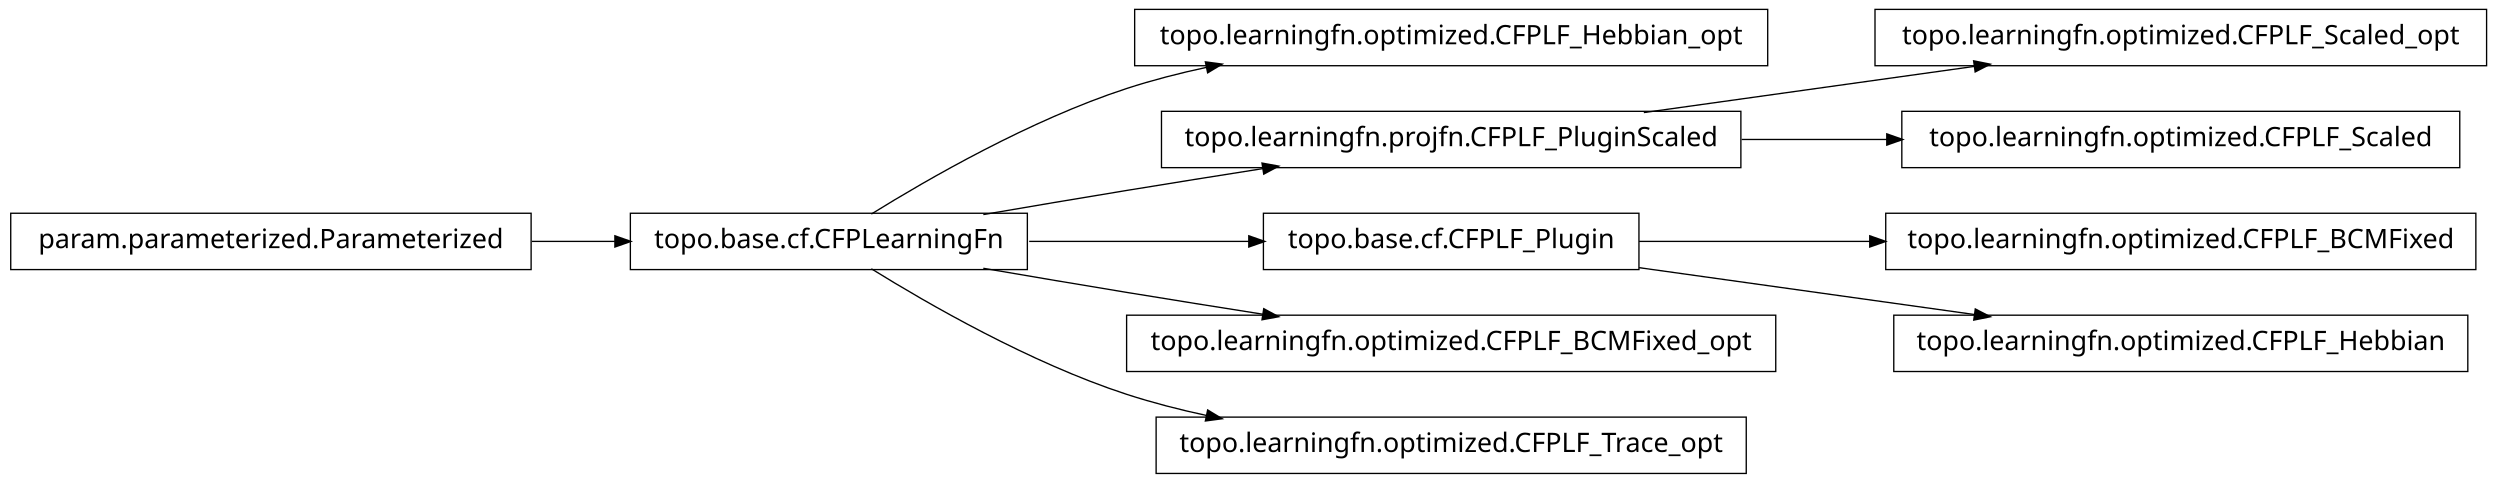
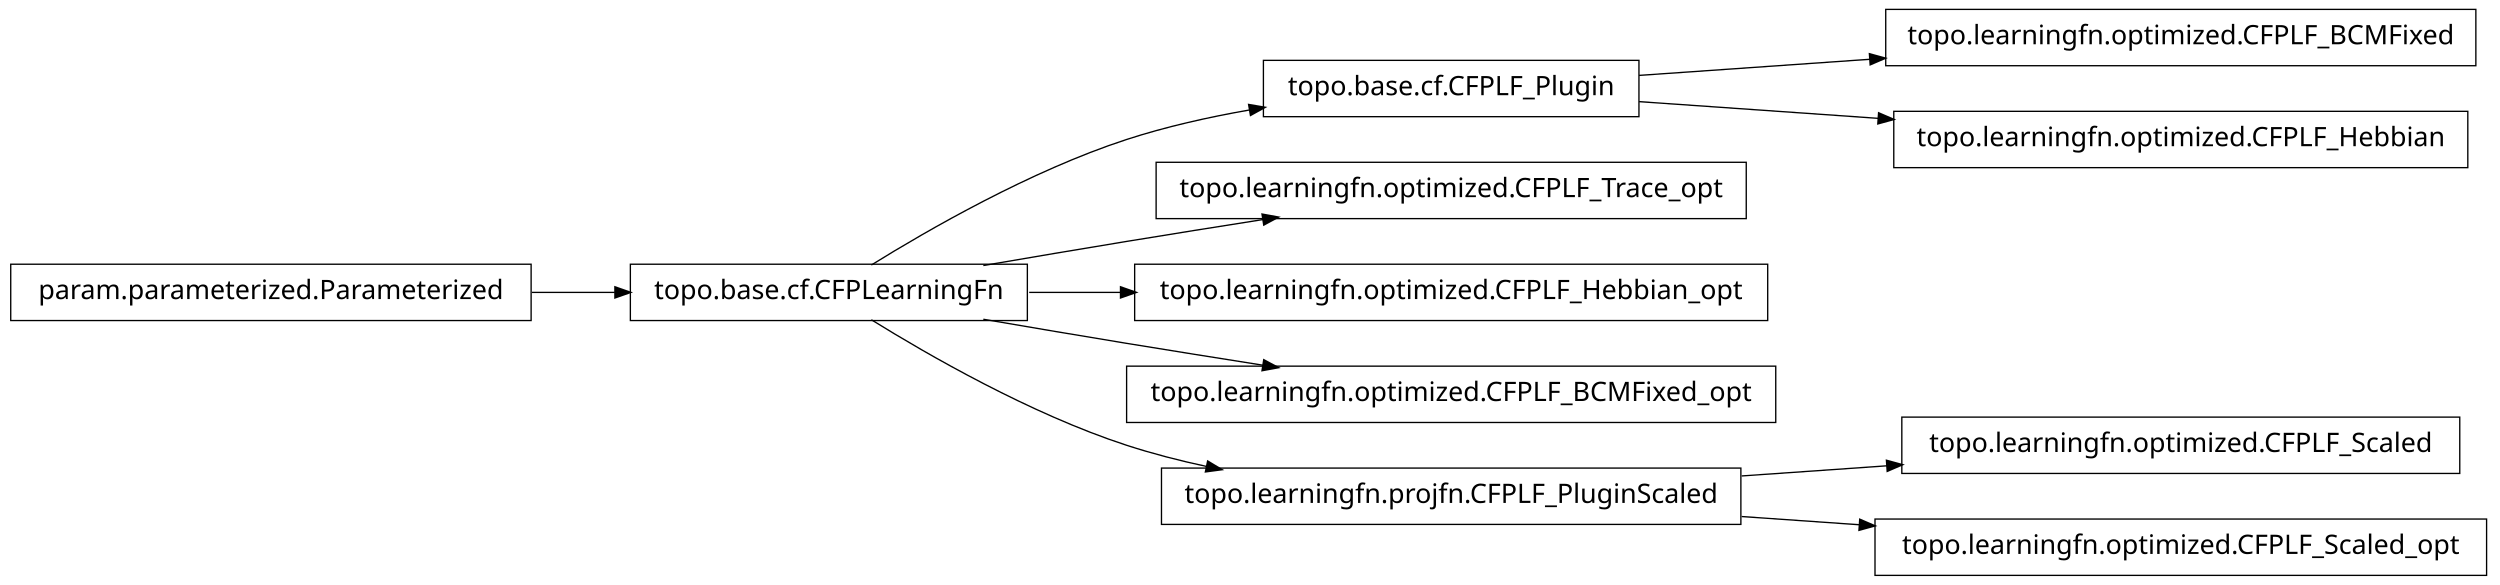
- <svg xmlns="http://www.w3.org/2000/svg" width="932pt" height="180pt" viewBox="0.00 0.00 932.00 180.00">
-   <g id="graph1" class="graph" transform="scale(1 1) rotate(0) translate(4 176)">
-     <polygon fill="white" stroke="white" points="-4,5 -4,-176 929,-176 929,5 -4,5" />
+ <svg xmlns="http://www.w3.org/2000/svg" width="932pt" height="218pt" viewBox="0.00 0.00 932.00 218.00">
+   <g id="graph1" class="graph" transform="scale(1 1) rotate(0) translate(4 214)">
+     <polygon fill="white" stroke="white" points="-4,5 -4,-214 929,-214 929,5 -4,5" />
    <g id="node1" class="node">
-       <polygon fill="none" stroke="black" stroke-width="0.5" points="655,-172.5 419,-172.5 419,-151.5 655,-151.5 655,-172.5" />
-       <text text-anchor="middle" x="537" y="-159.5" font-family="Vera" font-size="10.00">topo.learningfn.optimized.CFPLF_Hebbian_opt</text>
+       <polygon fill="none" stroke="black" stroke-width="0.5" points="607,-191.5 467,-191.5 467,-170.5 607,-170.5 607,-191.5" />
+       <text text-anchor="middle" x="537" y="-178.5" font-family="Vera" font-size="10.00">topo.base.cf.CFPLF_Plugin</text>
+     </g>
+     <g id="node8" class="node">
+       <polygon fill="none" stroke="black" stroke-width="0.5" points="919,-210.5 699,-210.5 699,-189.5 919,-189.5 919,-210.5" />
+       <text text-anchor="middle" x="809" y="-197.5" font-family="Vera" font-size="10.00">topo.learningfn.optimized.CFPLF_BCMFixed</text>
+     </g>
+     <g id="edge8" class="edge">
+       <path fill="none" stroke="black" stroke-width="0.5" d="M607.047,-185.893C633.31,-187.728 663.902,-189.864 693.213,-191.912" />
+       <polygon fill="black" stroke="black" points="693.176,-193.664 698.286,-192.266 693.42,-190.172 693.176,-193.664" />
+     </g>
+     <g id="node14" class="node">
+       <polygon fill="none" stroke="black" stroke-width="0.5" points="916,-172.5 702,-172.5 702,-151.5 916,-151.5 916,-172.5" />
+       <text text-anchor="middle" x="809" y="-159.5" font-family="Vera" font-size="10.00">topo.learningfn.optimized.CFPLF_Hebbian</text>
+     </g>
+     <g id="edge14" class="edge">
+       <path fill="none" stroke="black" stroke-width="0.5" d="M607.047,-176.107C634.202,-174.21 665.987,-171.99 696.197,-169.88" />
+       <polygon fill="black" stroke="black" points="696.558,-171.609 701.424,-169.515 696.314,-168.117 696.558,-171.609" />
    </g>
    <g id="node2" class="node">
-       <polygon fill="none" stroke="black" stroke-width="0.5" points="379,-96.5 231,-96.5 231,-75.5 379,-75.5 379,-96.5" />
-       <text text-anchor="middle" x="305" y="-83.5" font-family="Vera" font-size="10.00">topo.base.cf.CFPLearningFn</text>
+       <polygon fill="none" stroke="black" stroke-width="0.5" points="379,-115.5 231,-115.5 231,-94.5 379,-94.5 379,-115.5" />
+       <text text-anchor="middle" x="305" y="-102.5" font-family="Vera" font-size="10.00">topo.base.cf.CFPLearningFn</text>
    </g>
    <g id="edge2" class="edge">
-       <path fill="none" stroke="black" stroke-width="0.5" d="M320.839,-96.203C341.762,-109.184 380.162,-131.319 416,-143 425.556,-146.115 435.708,-148.727 445.91,-150.916" />
-       <polygon fill="black" stroke="black" points="445.669,-152.653 450.92,-151.957 446.381,-149.226 445.669,-152.653" />
+       <path fill="none" stroke="black" stroke-width="0.5" d="M320.839,-115.203C341.762,-128.184 380.162,-150.319 416,-162 430.531,-166.736 446.441,-170.311 461.81,-173.002" />
+       <polygon fill="black" stroke="black" points="461.776,-174.772 466.998,-173.882 462.361,-171.321 461.776,-174.772" />
    </g>
-     <g id="node7" class="node">
-       <polygon fill="none" stroke="black" stroke-width="0.5" points="645,-134.5 429,-134.5 429,-113.5 645,-113.5 645,-134.5" />
-       <text text-anchor="middle" x="537" y="-121.5" font-family="Vera" font-size="10.00">topo.learningfn.projfn.CFPLF_PluginScaled</text>
+     <g id="node4" class="node">
+       <polygon fill="none" stroke="black" stroke-width="0.5" points="647,-153.5 427,-153.5 427,-132.5 647,-132.5 647,-153.5" />
+       <text text-anchor="middle" x="537" y="-140.5" font-family="Vera" font-size="10.00">topo.learningfn.optimized.CFPLF_Trace_opt</text>
    </g>
-     <g id="edge14" class="edge">
-       <path fill="none" stroke="black" stroke-width="0.5" d="M362.586,-96.012C379.762,-98.957 398.636,-102.151 416,-105 432.449,-107.699 450.17,-110.527 466.842,-113.151" />
-       <polygon fill="black" stroke="black" points="466.768,-114.911 471.98,-113.959 467.312,-111.454 466.768,-114.911" />
+     <g id="edge4" class="edge">
+       <path fill="none" stroke="black" stroke-width="0.5" d="M362.586,-115.012C379.762,-117.957 398.636,-121.151 416,-124 432.449,-126.699 450.17,-129.527 466.842,-132.151" />
+       <polygon fill="black" stroke="black" points="466.768,-133.911 471.98,-132.959 467.312,-130.454 466.768,-133.911" />
    </g>
-     <g id="node9" class="node">
-       <polygon fill="none" stroke="black" stroke-width="0.5" points="607,-96.5 467,-96.5 467,-75.5 607,-75.5 607,-96.5" />
-       <text text-anchor="middle" x="537" y="-83.5" font-family="Vera" font-size="10.00">topo.base.cf.CFPLF_Plugin</text>
+     <g id="node6" class="node">
+       <polygon fill="none" stroke="black" stroke-width="0.5" points="655,-115.5 419,-115.5 419,-94.5 655,-94.5 655,-115.5" />
+       <text text-anchor="middle" x="537" y="-102.5" font-family="Vera" font-size="10.00">topo.learningfn.optimized.CFPLF_Hebbian_opt</text>
    </g>
-     <g id="edge8" class="edge">
-       <path fill="none" stroke="black" stroke-width="0.5" d="M379.683,-86C405.886,-86 435.324,-86 461.587,-86" />
-       <polygon fill="black" stroke="black" points="461.795,-87.75 466.795,-86 461.795,-84.25 461.795,-87.75" />
+     <g id="edge6" class="edge">
+       <path fill="none" stroke="black" stroke-width="0.5" d="M379.683,-105C390.694,-105 402.277,-105 413.954,-105" />
+       <polygon fill="black" stroke="black" points="413.964,-106.75 418.964,-105 413.964,-103.25 413.964,-106.75" />
    </g>
-     <g id="node13" class="node">
-       <polygon fill="none" stroke="black" stroke-width="0.5" points="658,-58.5 416,-58.5 416,-37.5 658,-37.5 658,-58.5" />
-       <text text-anchor="middle" x="537" y="-45.5" font-family="Vera" font-size="10.00">topo.learningfn.optimized.CFPLF_BCMFixed_opt</text>
+     <g id="node10" class="node">
+       <polygon fill="none" stroke="black" stroke-width="0.5" points="658,-77.5 416,-77.5 416,-56.5 658,-56.5 658,-77.5" />
+       <text text-anchor="middle" x="537" y="-64.5" font-family="Vera" font-size="10.00">topo.learningfn.optimized.CFPLF_BCMFixed_opt</text>
+     </g>
+     <g id="edge10" class="edge">
+       <path fill="none" stroke="black" stroke-width="0.5" d="M362.586,-94.988C379.762,-92.043 398.636,-88.849 416,-86 432.449,-83.301 450.17,-80.473 466.842,-77.849" />
+       <polygon fill="black" stroke="black" points="467.312,-79.546 471.98,-77.041 466.768,-76.089 467.312,-79.546" />
+     </g>
+     <g id="node17" class="node">
+       <polygon fill="none" stroke="black" stroke-width="0.5" points="645,-39.5 429,-39.5 429,-18.5 645,-18.5 645,-39.5" />
+       <text text-anchor="middle" x="537" y="-26.5" font-family="Vera" font-size="10.00">topo.learningfn.projfn.CFPLF_PluginScaled</text>
+     </g>
+     <g id="edge18" class="edge">
+       <path fill="none" stroke="black" stroke-width="0.5" d="M320.839,-94.797C341.762,-81.816 380.162,-59.681 416,-48 425.556,-44.885 435.708,-42.273 445.91,-40.084" />
+       <polygon fill="black" stroke="black" points="446.381,-41.774 450.92,-39.043 445.669,-38.347 446.381,-41.774" />
+     </g>
+     <g id="node12" class="node">
+       <polygon fill="none" stroke="black" stroke-width="0.5" points="194,-115.5 5.68434e-14,-115.5 0,-94.5 194,-94.5 194,-115.5" />
+       <text text-anchor="middle" x="97" y="-102.5" font-family="Vera" font-size="10.00">param.parameterized.Parameterized</text>
    </g>
    <g id="edge12" class="edge">
-       <path fill="none" stroke="black" stroke-width="0.5" d="M362.586,-75.988C379.762,-73.043 398.636,-69.849 416,-67 432.449,-64.301 450.17,-61.473 466.842,-58.849" />
-       <polygon fill="black" stroke="black" points="467.312,-60.546 471.98,-58.041 466.768,-57.089 467.312,-60.546" />
+       <path fill="none" stroke="black" stroke-width="0.5" d="M194.301,-105C204.655,-105 215.098,-105 225.218,-105" />
+       <polygon fill="black" stroke="black" points="225.478,-106.75 230.478,-105 225.477,-103.25 225.478,-106.75" />
    </g>
    <g id="node16" class="node">
-       <polygon fill="none" stroke="black" stroke-width="0.5" points="647,-20.5 427,-20.5 427,0.5 647,0.5 647,-20.5" />
-       <text text-anchor="middle" x="537" y="-7.5" font-family="Vera" font-size="10.00">topo.learningfn.optimized.CFPLF_Trace_opt</text>
+       <polygon fill="none" stroke="black" stroke-width="0.5" points="913,-58.5 705,-58.5 705,-37.5 913,-37.5 913,-58.5" />
+       <text text-anchor="middle" x="809" y="-45.5" font-family="Vera" font-size="10.00">topo.learningfn.optimized.CFPLF_Scaled</text>
    </g>
    <g id="edge16" class="edge">
-       <path fill="none" stroke="black" stroke-width="0.5" d="M320.839,-75.797C341.762,-62.816 380.162,-40.681 416,-29 425.556,-25.885 435.708,-23.273 445.91,-21.084" />
-       <polygon fill="black" stroke="black" points="446.381,-22.774 450.92,-20.043 445.669,-19.347 446.381,-22.774" />
-     </g>
-     <g id="node4" class="node">
-       <polygon fill="none" stroke="black" stroke-width="0.5" points="194,-96.5 5.68434e-14,-96.5 0,-75.5 194,-75.5 194,-96.5" />
-       <text text-anchor="middle" x="97" y="-83.5" font-family="Vera" font-size="10.00">param.parameterized.Parameterized</text>
-     </g>
-     <g id="edge4" class="edge">
-       <path fill="none" stroke="black" stroke-width="0.5" d="M194.301,-86C204.655,-86 215.098,-86 225.218,-86" />
-       <polygon fill="black" stroke="black" points="225.478,-87.75 230.478,-86 225.477,-84.25 225.478,-87.75" />
-     </g>
-     <g id="node6" class="node">
-       <polygon fill="none" stroke="black" stroke-width="0.5" points="923,-172.5 695,-172.5 695,-151.5 923,-151.5 923,-172.5" />
-       <text text-anchor="middle" x="809" y="-159.5" font-family="Vera" font-size="10.00">topo.learningfn.optimized.CFPLF_Scaled_opt</text>
-     </g>
-     <g id="edge6" class="edge">
-       <path fill="none" stroke="black" stroke-width="0.5" d="M608.821,-134.034C646.78,-139.337 693.394,-145.849 732.087,-151.255" />
-       <polygon fill="black" stroke="black" points="732.055,-153.017 737.249,-151.976 732.539,-149.551 732.055,-153.017" />
+       <path fill="none" stroke="black" stroke-width="0.5" d="M645.283,-36.564C663.158,-37.812 681.7,-39.108 699.603,-40.358" />
+       <polygon fill="black" stroke="black" points="699.524,-42.107 704.634,-40.71 699.768,-38.615 699.524,-42.107" />
    </g>
    <g id="node20" class="node">
-       <polygon fill="none" stroke="black" stroke-width="0.5" points="913,-134.5 705,-134.5 705,-113.5 913,-113.5 913,-134.5" />
-       <text text-anchor="middle" x="809" y="-121.5" font-family="Vera" font-size="10.00">topo.learningfn.optimized.CFPLF_Scaled</text>
+       <polygon fill="none" stroke="black" stroke-width="0.5" points="923,-20.5 695,-20.5 695,0.5 923,0.5 923,-20.5" />
+       <text text-anchor="middle" x="809" y="-7.5" font-family="Vera" font-size="10.00">topo.learningfn.optimized.CFPLF_Scaled_opt</text>
    </g>
    <g id="edge20" class="edge">
-       <path fill="none" stroke="black" stroke-width="0.5" d="M645.283,-124C663.158,-124 681.7,-124 699.603,-124" />
-       <polygon fill="black" stroke="black" points="699.634,-125.75 704.634,-124 699.634,-122.25 699.634,-125.75" />
-     </g>
-     <g id="node11" class="node">
-       <polygon fill="none" stroke="black" stroke-width="0.5" points="919,-96.5 699,-96.5 699,-75.5 919,-75.5 919,-96.5" />
-       <text text-anchor="middle" x="809" y="-83.5" font-family="Vera" font-size="10.00">topo.learningfn.optimized.CFPLF_BCMFixed</text>
-     </g>
-     <g id="edge10" class="edge">
-       <path fill="none" stroke="black" stroke-width="0.5" d="M607.047,-86C633.31,-86 663.902,-86 693.213,-86" />
-       <polygon fill="black" stroke="black" points="693.286,-87.75 698.286,-86 693.286,-84.25 693.286,-87.75" />
-     </g>
-     <g id="node18" class="node">
-       <polygon fill="none" stroke="black" stroke-width="0.5" points="916,-58.5 702,-58.5 702,-37.5 916,-37.5 916,-58.5" />
-       <text text-anchor="middle" x="809" y="-45.5" font-family="Vera" font-size="10.00">topo.learningfn.optimized.CFPLF_Hebbian</text>
-     </g>
-     <g id="edge18" class="edge">
-       <path fill="none" stroke="black" stroke-width="0.5" d="M607.047,-76.214C645.31,-70.868 692.763,-64.239 732.055,-58.75" />
-       <polygon fill="black" stroke="black" points="732.586,-60.443 737.296,-58.017 732.102,-56.976 732.586,-60.443" />
+       <path fill="none" stroke="black" stroke-width="0.5" d="M645.283,-21.436C659.665,-20.431 674.479,-19.397 689.044,-18.379" />
+       <polygon fill="black" stroke="black" points="689.531,-20.1 694.397,-18.005 689.288,-16.608 689.531,-20.1" />
    </g>
  </g>
</svg>
